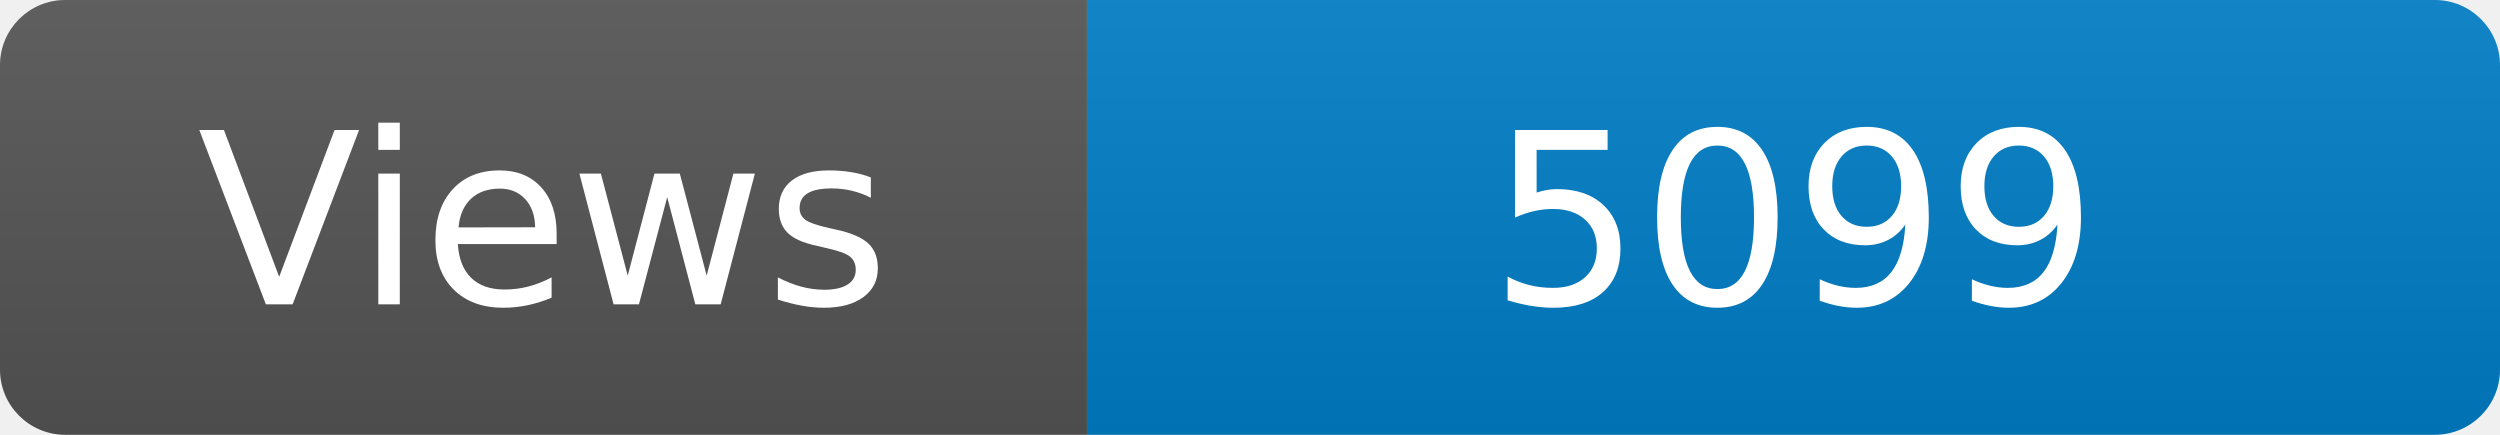
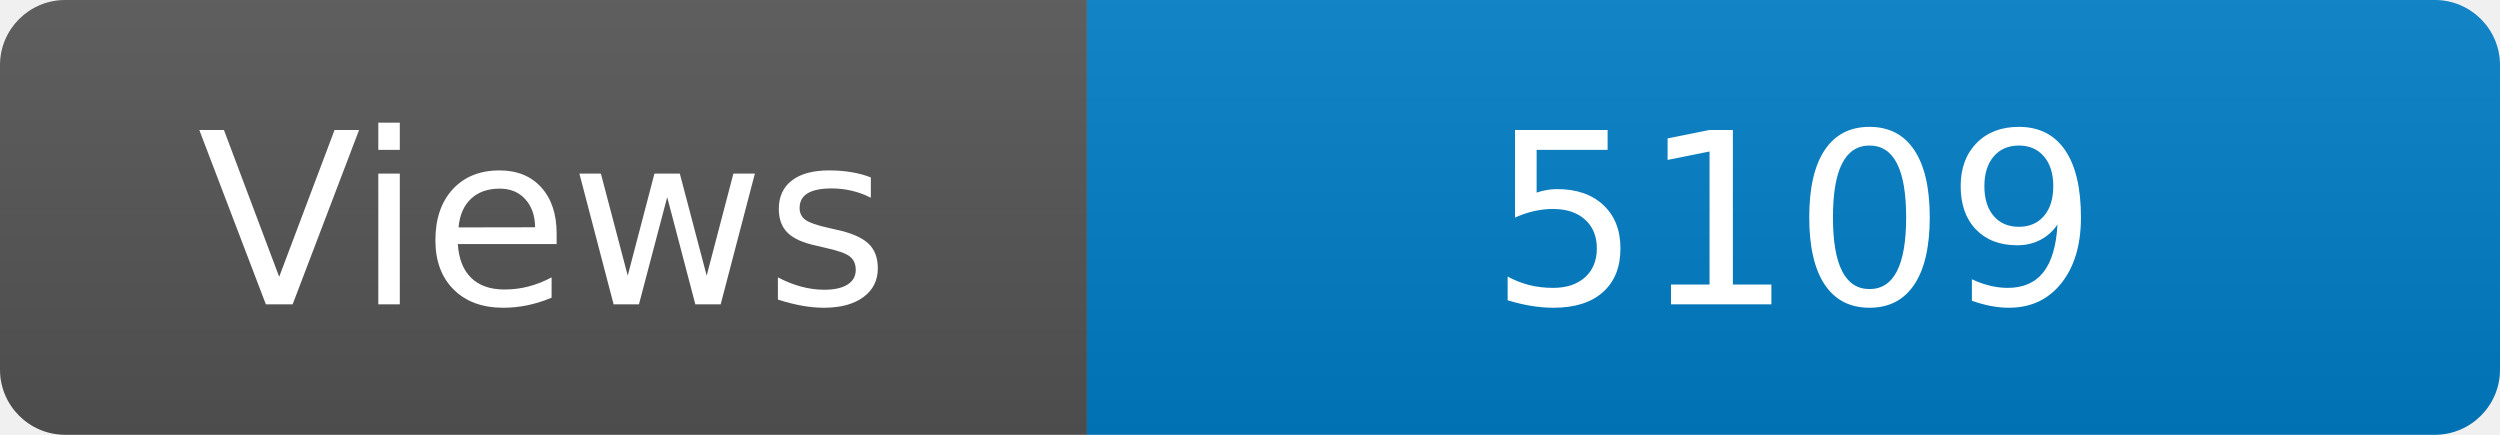
<svg xmlns="http://www.w3.org/2000/svg" width="115" height="20" role="img" aria-label="Maintained?: yes">
  <linearGradient id="s" x2="0" y2="100%">
    <stop offset="0" stop-color="#bbb" stop-opacity=".1" />
    <stop offset="1" stop-opacity=".1" />
  </linearGradient>
  <clipPath id="r">
    <rect width="115" height="20" rx="3" fill="#fff" />
  </clipPath>
  <g clip-path="url(#r)">
    <rect width="50" height="20" fill="#555" />
    <rect x="50" width="160" height="20" fill="#007ec6" />
    <rect width="115" height="20" fill="url(#s)" />
  </g>
  <g fill="#fff" text-anchor="middle" font-family="Verdana,Geneva,DejaVu Sans,sans-serif" font-size="110">
    <text x="250" y="140" transform="scale(.1)" fill="#fff">Views</text>
-     <text x="825" y="140" transform="scale(.1)" fill="#fff">5099</text>
+     <text x="825" y="140" transform="scale(.1)" fill="#fff">5109</text>
  </g>
</svg>
